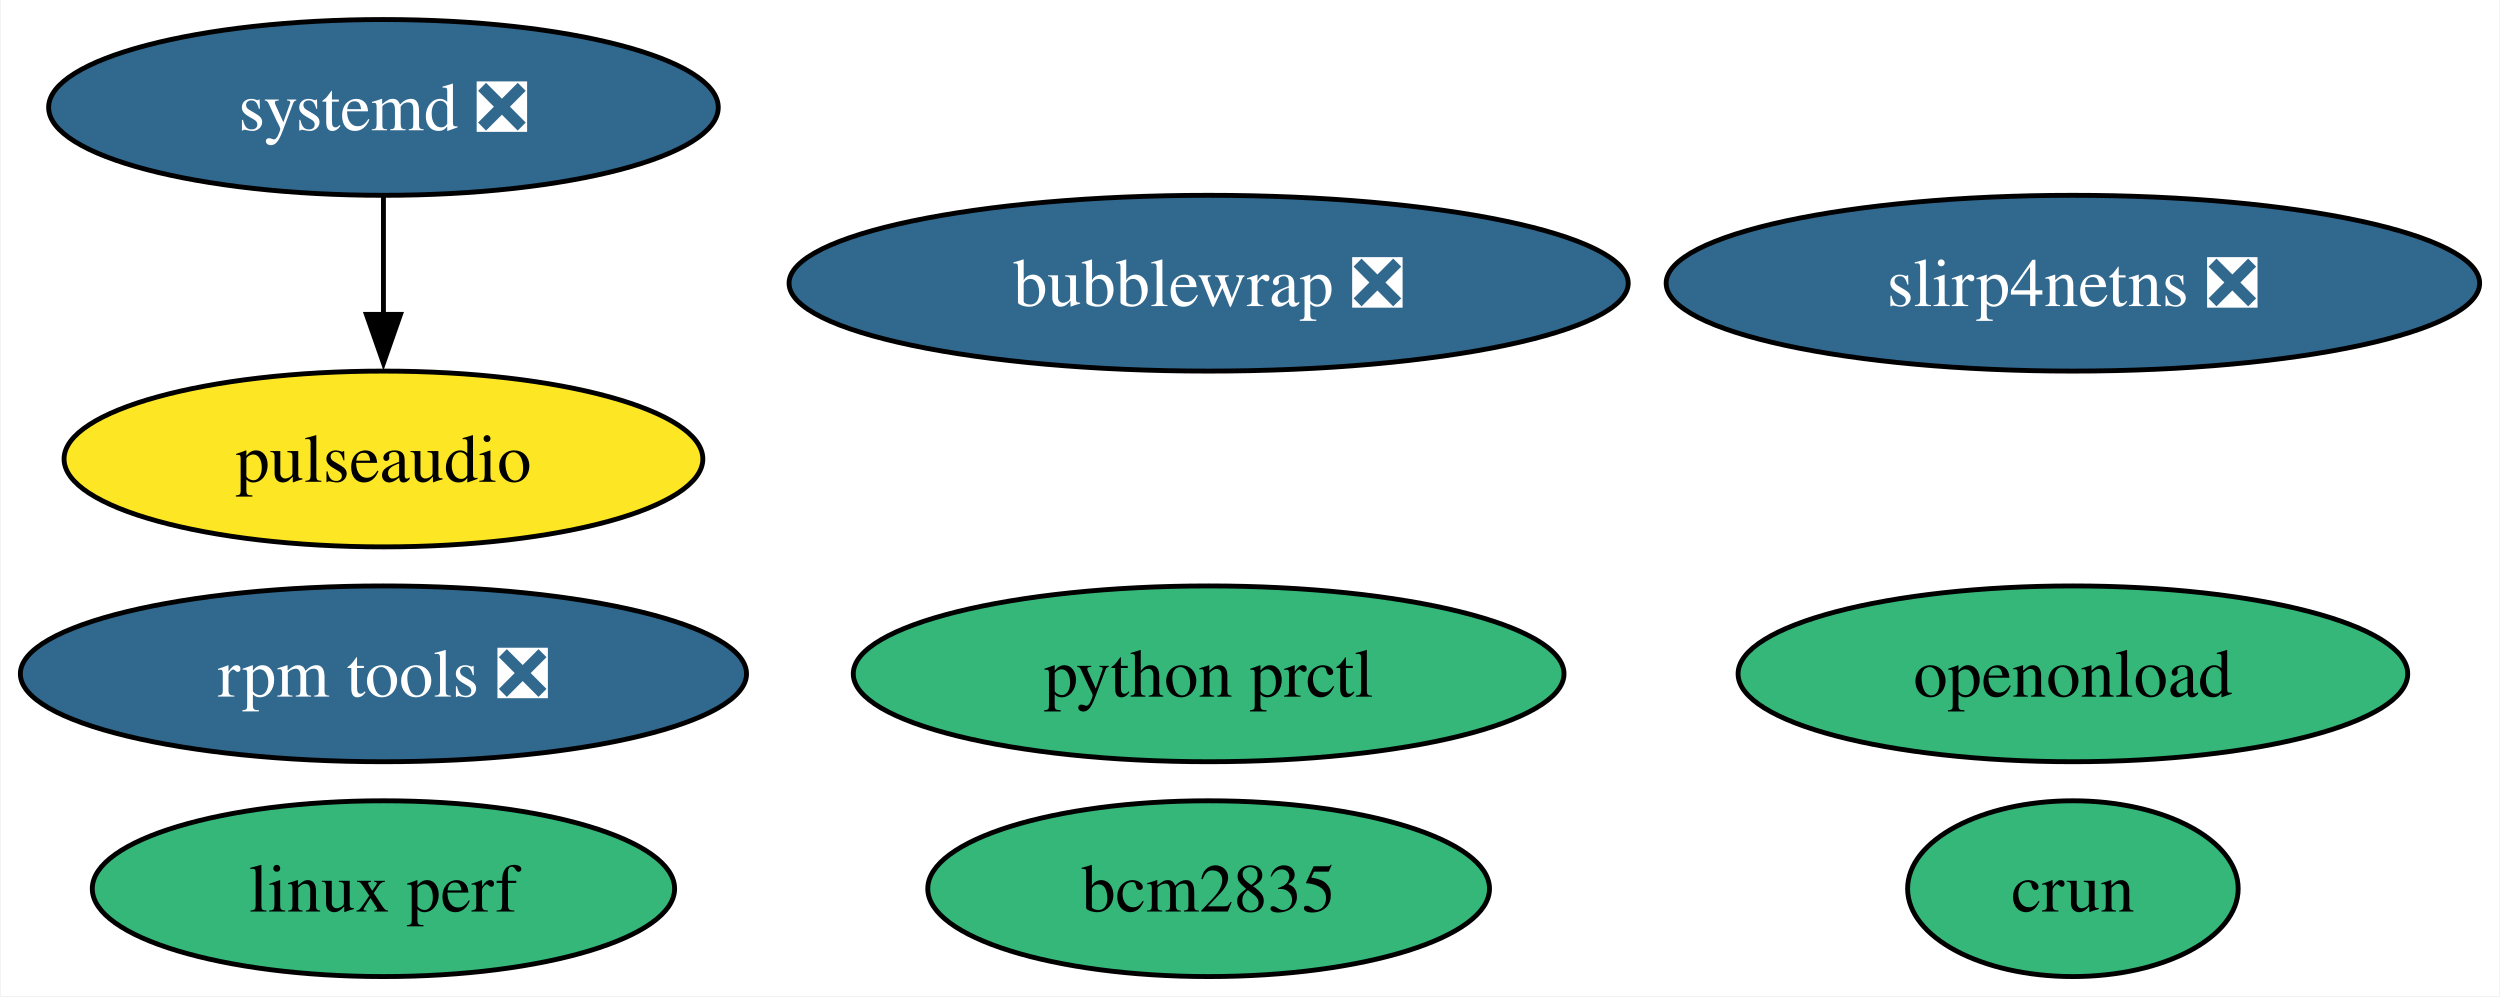
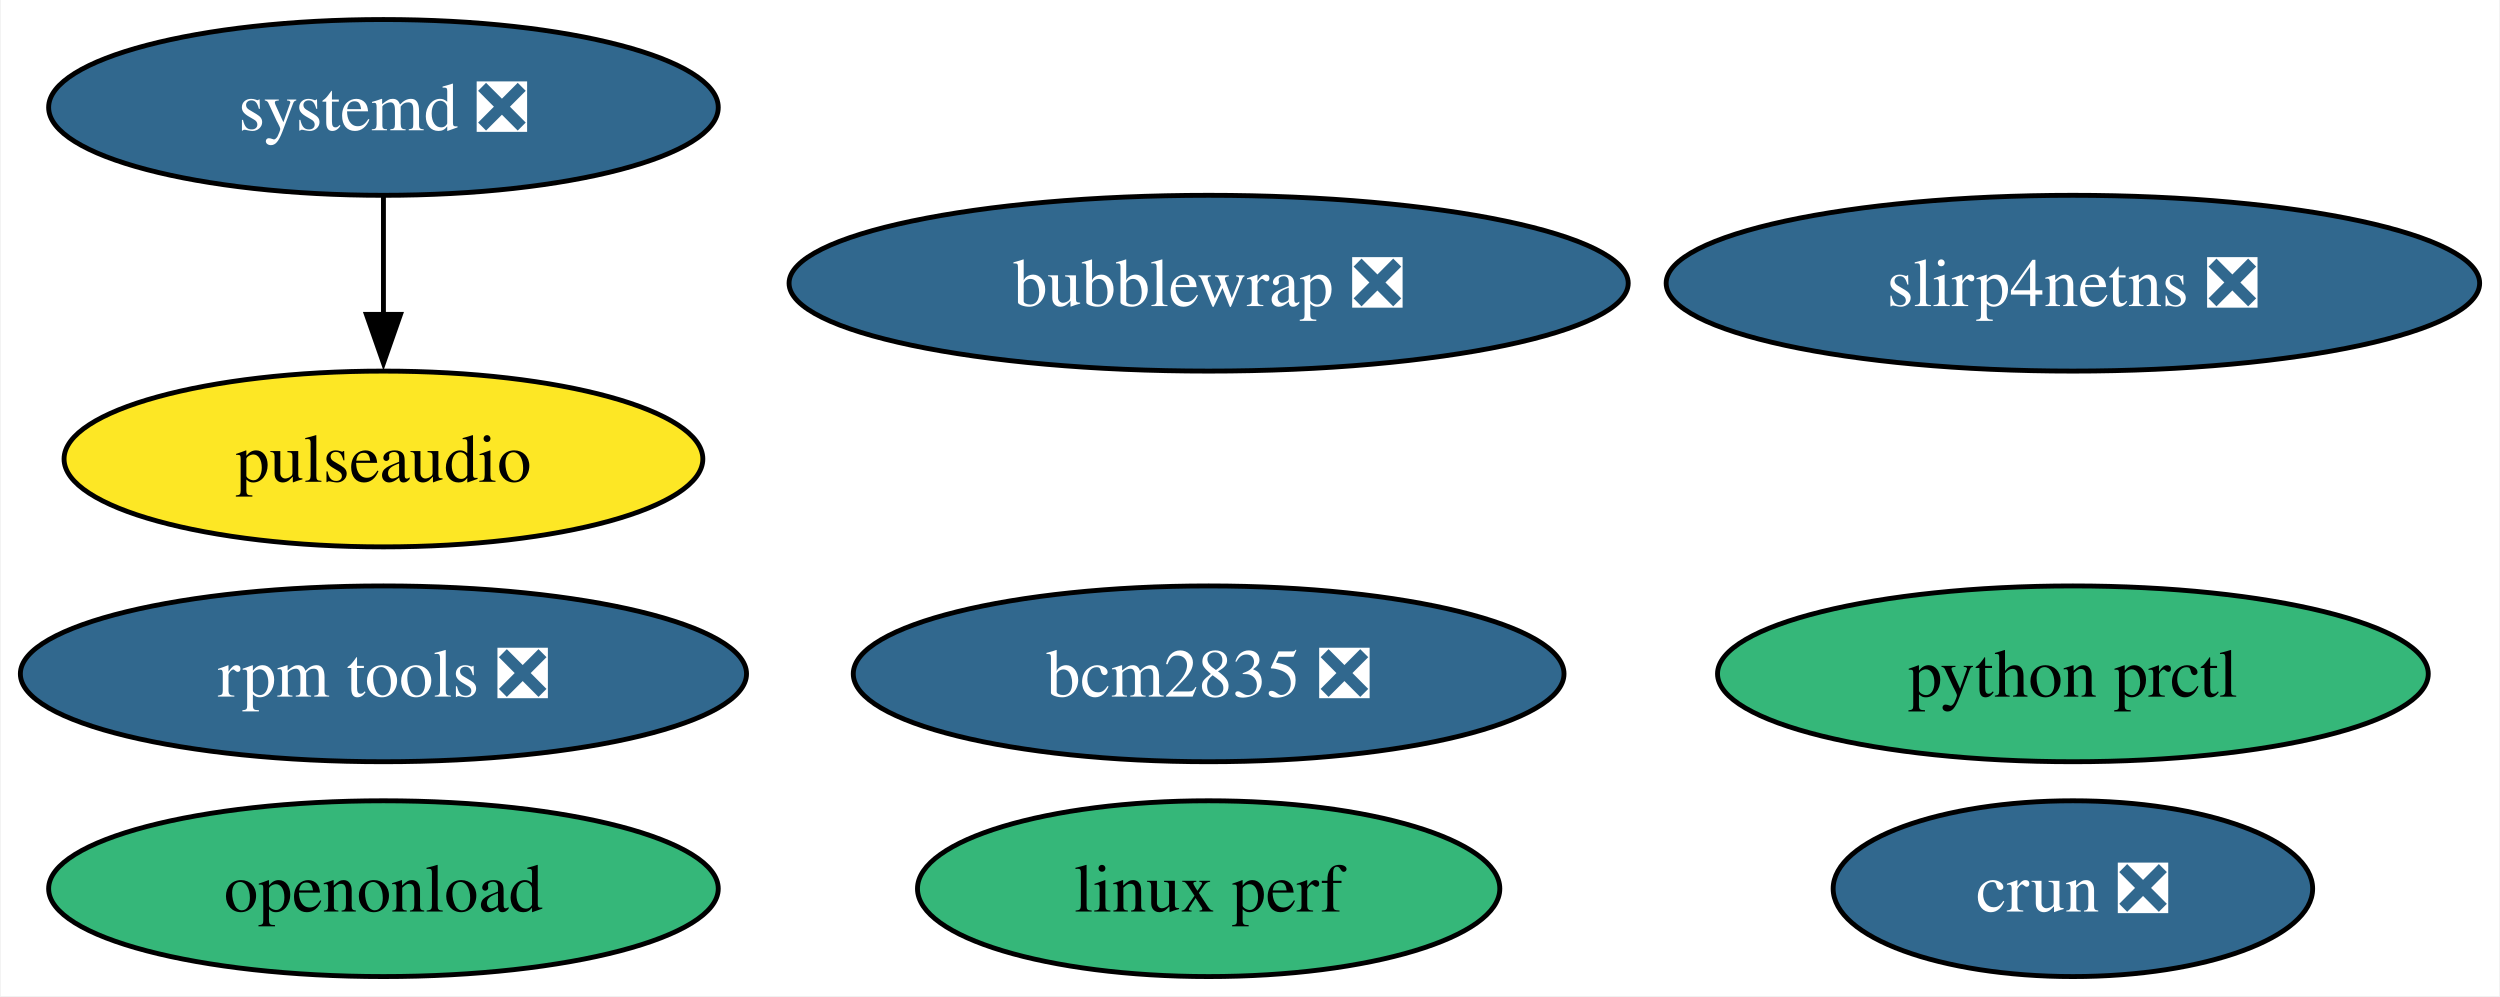
<svg xmlns="http://www.w3.org/2000/svg" xmlns:xlink="http://www.w3.org/1999/xlink" width="512pt" height="204pt" viewBox="0.00 0.00 511.66 204.00">
  <g id="graph0" class="graph" transform="scale(1 1) rotate(0) translate(4 200)">
    <polygon fill="white" stroke="none" points="-4,4 -4,-200 507.66,-200 507.66,4 -4,4" />
    <g id="node1" class="node">
      <g id="a_node1">
        <a xlink:href="https://github.com/conda-forge/pulseaudio-feedstock" xlink:title="pulseaudio">
          <ellipse fill="#fde725" stroke="black" cx="74.36" cy="-106" rx="65.41" ry="18" />
          <text text-anchor="middle" x="74.36" y="-101.33" font-family="Times,serif" font-size="14.00">pulseaudio</text>
        </a>
      </g>
    </g>
    <g id="node2" class="node">
      <g id="a_node2">
-         <a xlink:href="https://github.com/conda-forge/bcm2835-feedstock" xlink:title="bcm2835">
-           <ellipse fill="#35b779" stroke="black" cx="243.36" cy="-18" rx="57.52" ry="18" />
-           <text text-anchor="middle" x="243.36" y="-13.32" font-family="Times,serif" font-size="14.00">bcm2835</text>
+         <a xlink:href="https://github.com/conda-forge/bcm2835-feedstock/pull/7" xlink:title="bcm2835 ❎">
+           <ellipse fill="#31688e" stroke="black" cx="243.36" cy="-62" rx="72.78" ry="18" />
+           <text text-anchor="middle" x="243.36" y="-57.33" font-family="Times,serif" font-size="14.00" fill="white">bcm2835 ❎</text>
        </a>
      </g>
    </g>
    <g id="node3" class="node">
      <g id="a_node3">
        <a xlink:href="https://github.com/conda-forge/rpm-tools-feedstock/pull/42" xlink:title="rpm tools ❎">
          <ellipse fill="#31688e" stroke="black" cx="74.36" cy="-62" rx="74.36" ry="18" />
          <text text-anchor="middle" x="74.36" y="-57.33" font-family="Times,serif" font-size="14.00" fill="white">rpm tools ❎</text>
        </a>
      </g>
    </g>
    <g id="node4" class="node">
      <g id="a_node4">
-         <a xlink:href="https://github.com/conda-forge/crun-feedstock" xlink:title="crun">
-           <ellipse fill="#35b779" stroke="black" cx="420.36" cy="-18" rx="33.85" ry="18" />
-           <text text-anchor="middle" x="420.36" y="-13.32" font-family="Times,serif" font-size="14.00">crun</text>
+         <a xlink:href="https://github.com/conda-forge/crun-feedstock/pull/9" xlink:title="crun ❎">
+           <ellipse fill="#31688e" stroke="black" cx="420.36" cy="-18" rx="49.1" ry="18" />
+           <text text-anchor="middle" x="420.36" y="-13.32" font-family="Times,serif" font-size="14.00" fill="white">crun ❎</text>
        </a>
      </g>
    </g>
    <g id="node5" class="node">
      <g id="a_node5">
        <a xlink:href="https://github.com/conda-forge/slirp4netns-feedstock/pull/16" xlink:title="slirp4netns ❎">
          <ellipse fill="#31688e" stroke="black" cx="420.36" cy="-142" rx="83.3" ry="18" />
          <text text-anchor="middle" x="420.36" y="-137.32" font-family="Times,serif" font-size="14.00" fill="white">slirp4netns ❎</text>
        </a>
      </g>
    </g>
    <g id="node6" class="node">
      <g id="a_node6">
        <a xlink:href="https://github.com/conda-forge/systemd-feedstock/pull/39" xlink:title="systemd ❎">
          <ellipse fill="#31688e" stroke="black" cx="74.36" cy="-178" rx="68.57" ry="18" />
          <text text-anchor="middle" x="74.36" y="-173.32" font-family="Times,serif" font-size="14.00" fill="white">systemd ❎</text>
        </a>
      </g>
    </g>
    <g id="edge1" class="edge">
      <path fill="none" stroke="black" d="M74.36,-159.7C74.36,-152.41 74.36,-143.73 74.36,-135.54" />
      <polygon fill="black" stroke="black" points="77.86,-135.62 74.36,-125.62 70.86,-135.62 77.86,-135.62" />
    </g>
    <g id="node7" class="node">
      <g id="a_node7">
        <a xlink:href="https://github.com/conda-forge/python-prctl-feedstock" xlink:title="python prctl">
-           <ellipse fill="#35b779" stroke="black" cx="243.36" cy="-62" rx="72.78" ry="18" />
-           <text text-anchor="middle" x="243.36" y="-57.33" font-family="Times,serif" font-size="14.00">python prctl</text>
+           <ellipse fill="#35b779" stroke="black" cx="420.36" cy="-62" rx="72.78" ry="18" />
+           <text text-anchor="middle" x="420.36" y="-57.33" font-family="Times,serif" font-size="14.00">python prctl</text>
        </a>
      </g>
    </g>
    <g id="node8" class="node">
      <g id="a_node8">
        <a xlink:href="https://github.com/conda-forge/bubblewrap-feedstock/pull/13" xlink:title="bubblewrap ❎">
          <ellipse fill="#31688e" stroke="black" cx="243.36" cy="-142" rx="85.93" ry="18" />
          <text text-anchor="middle" x="243.36" y="-137.32" font-family="Times,serif" font-size="14.00" fill="white">bubblewrap ❎</text>
        </a>
      </g>
    </g>
    <g id="node9" class="node">
      <g id="a_node9">
        <a xlink:href="https://github.com/conda-forge/linux-perf-feedstock" xlink:title="linux perf">
-           <ellipse fill="#35b779" stroke="black" cx="74.36" cy="-18" rx="59.63" ry="18" />
-           <text text-anchor="middle" x="74.36" y="-13.32" font-family="Times,serif" font-size="14.00">linux perf</text>
+           <ellipse fill="#35b779" stroke="black" cx="243.36" cy="-18" rx="59.63" ry="18" />
+           <text text-anchor="middle" x="243.36" y="-13.32" font-family="Times,serif" font-size="14.00">linux perf</text>
        </a>
      </g>
    </g>
    <g id="node10" class="node">
      <g id="a_node10">
        <a xlink:href="https://github.com/conda-forge/openonload-feedstock" xlink:title="openonload">
-           <ellipse fill="#35b779" stroke="black" cx="420.36" cy="-62" rx="68.57" ry="18" />
-           <text text-anchor="middle" x="420.36" y="-57.33" font-family="Times,serif" font-size="14.00">openonload</text>
+           <ellipse fill="#35b779" stroke="black" cx="74.36" cy="-18" rx="68.57" ry="18" />
+           <text text-anchor="middle" x="74.36" y="-13.32" font-family="Times,serif" font-size="14.00">openonload</text>
        </a>
      </g>
    </g>
  </g>
</svg>
